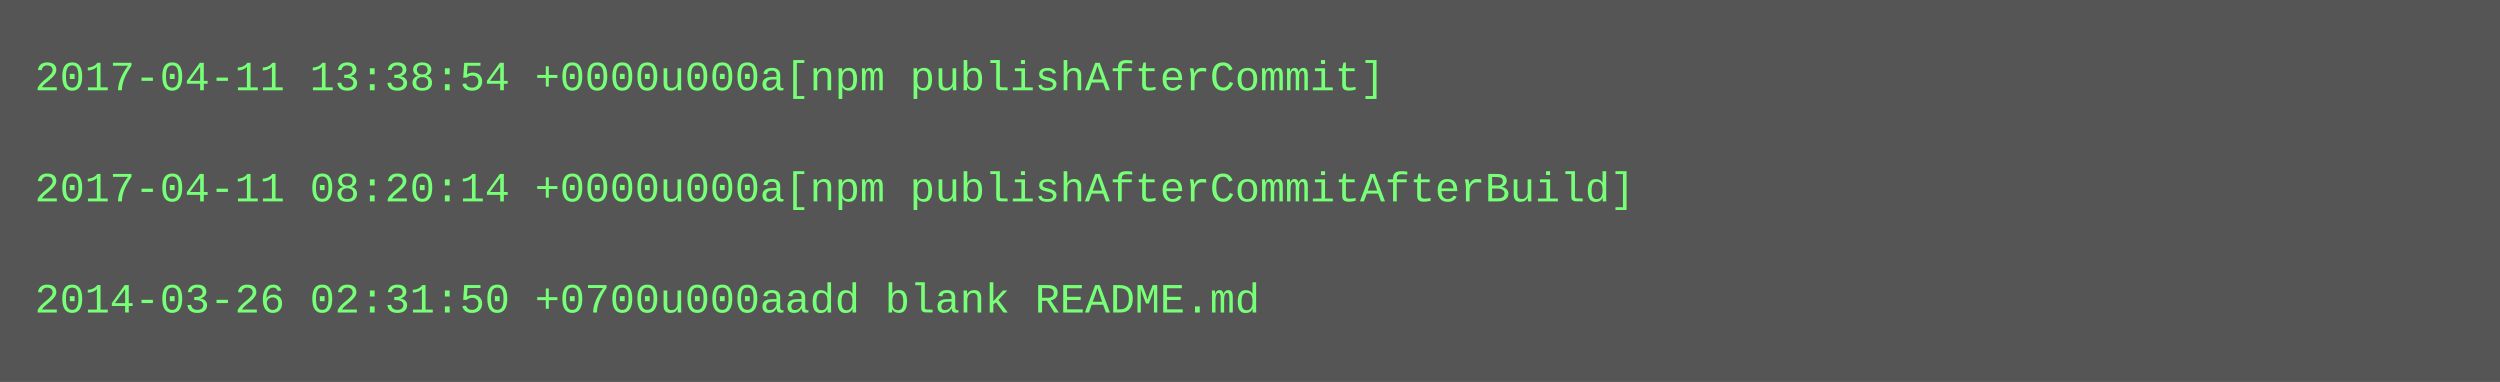
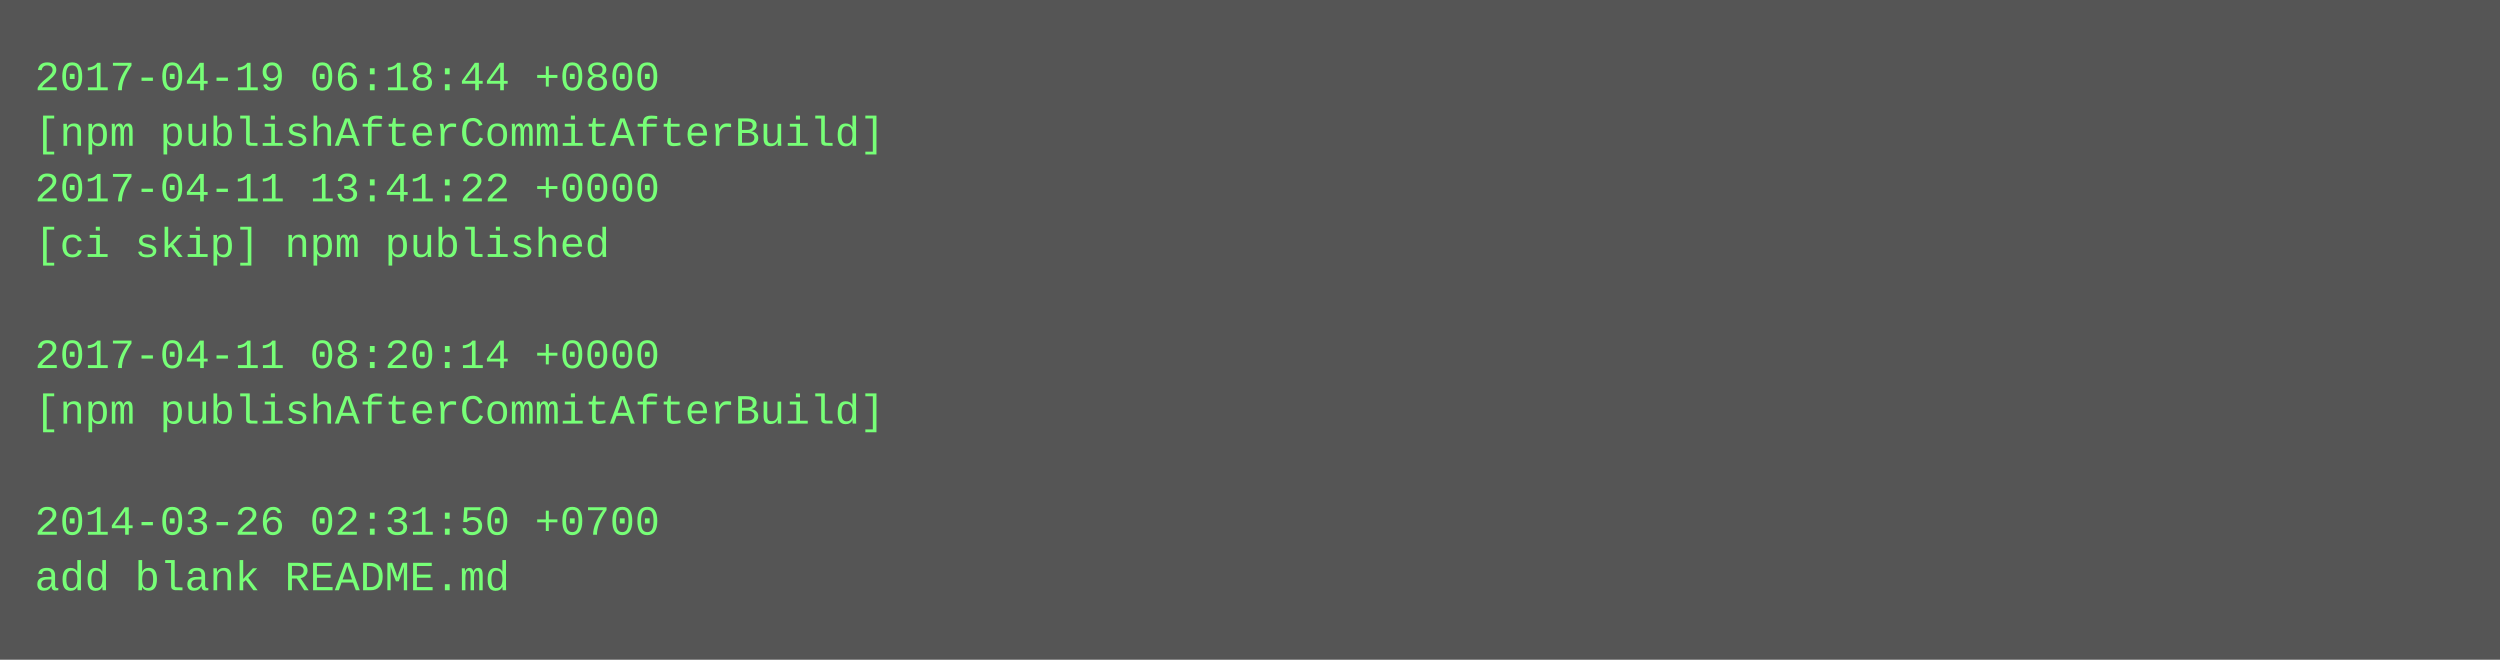
- <svg xmlns="http://www.w3.org/2000/svg" height="110" width="720">
-   <rect height="110" fill="#555" width="720" />
+ <svg xmlns="http://www.w3.org/2000/svg" height="190" width="720">
+   <rect height="190" fill="#555" width="720" />
  <text fill="#7f7" font-family="Courier New" font-size="12" xml:space="preserve">
-     <tspan x="10" y="26">2017-04-11 13:38:54 +0000u000a[npm publishAfterCommit]</tspan>
-     <tspan x="10" y="42" />
-     <tspan x="10" y="58">2017-04-11 08:20:14 +0000u000a[npm publishAfterCommitAfterBuild]</tspan>
-     <tspan x="10" y="74" />
-     <tspan x="10" y="90">2014-03-26 02:31:50 +0700u000aadd blank README.md</tspan>
+     <tspan x="10" y="26">2017-04-19 06:18:44 +0800</tspan>
+     <tspan x="10" y="42">[npm publishAfterCommitAfterBuild]</tspan>
+     <tspan x="10" y="58">2017-04-11 13:41:22 +0000</tspan>
+     <tspan x="10" y="74">[ci skip] npm published</tspan>
+     <tspan x="10" y="90" />
+     <tspan x="10" y="106">2017-04-11 08:20:14 +0000</tspan>
+     <tspan x="10" y="122">[npm publishAfterCommitAfterBuild]</tspan>
+     <tspan x="10" y="138" />
+     <tspan x="10" y="154">2014-03-26 02:31:50 +0700</tspan>
+     <tspan x="10" y="170">add blank README.md</tspan>
  </text>
</svg>
